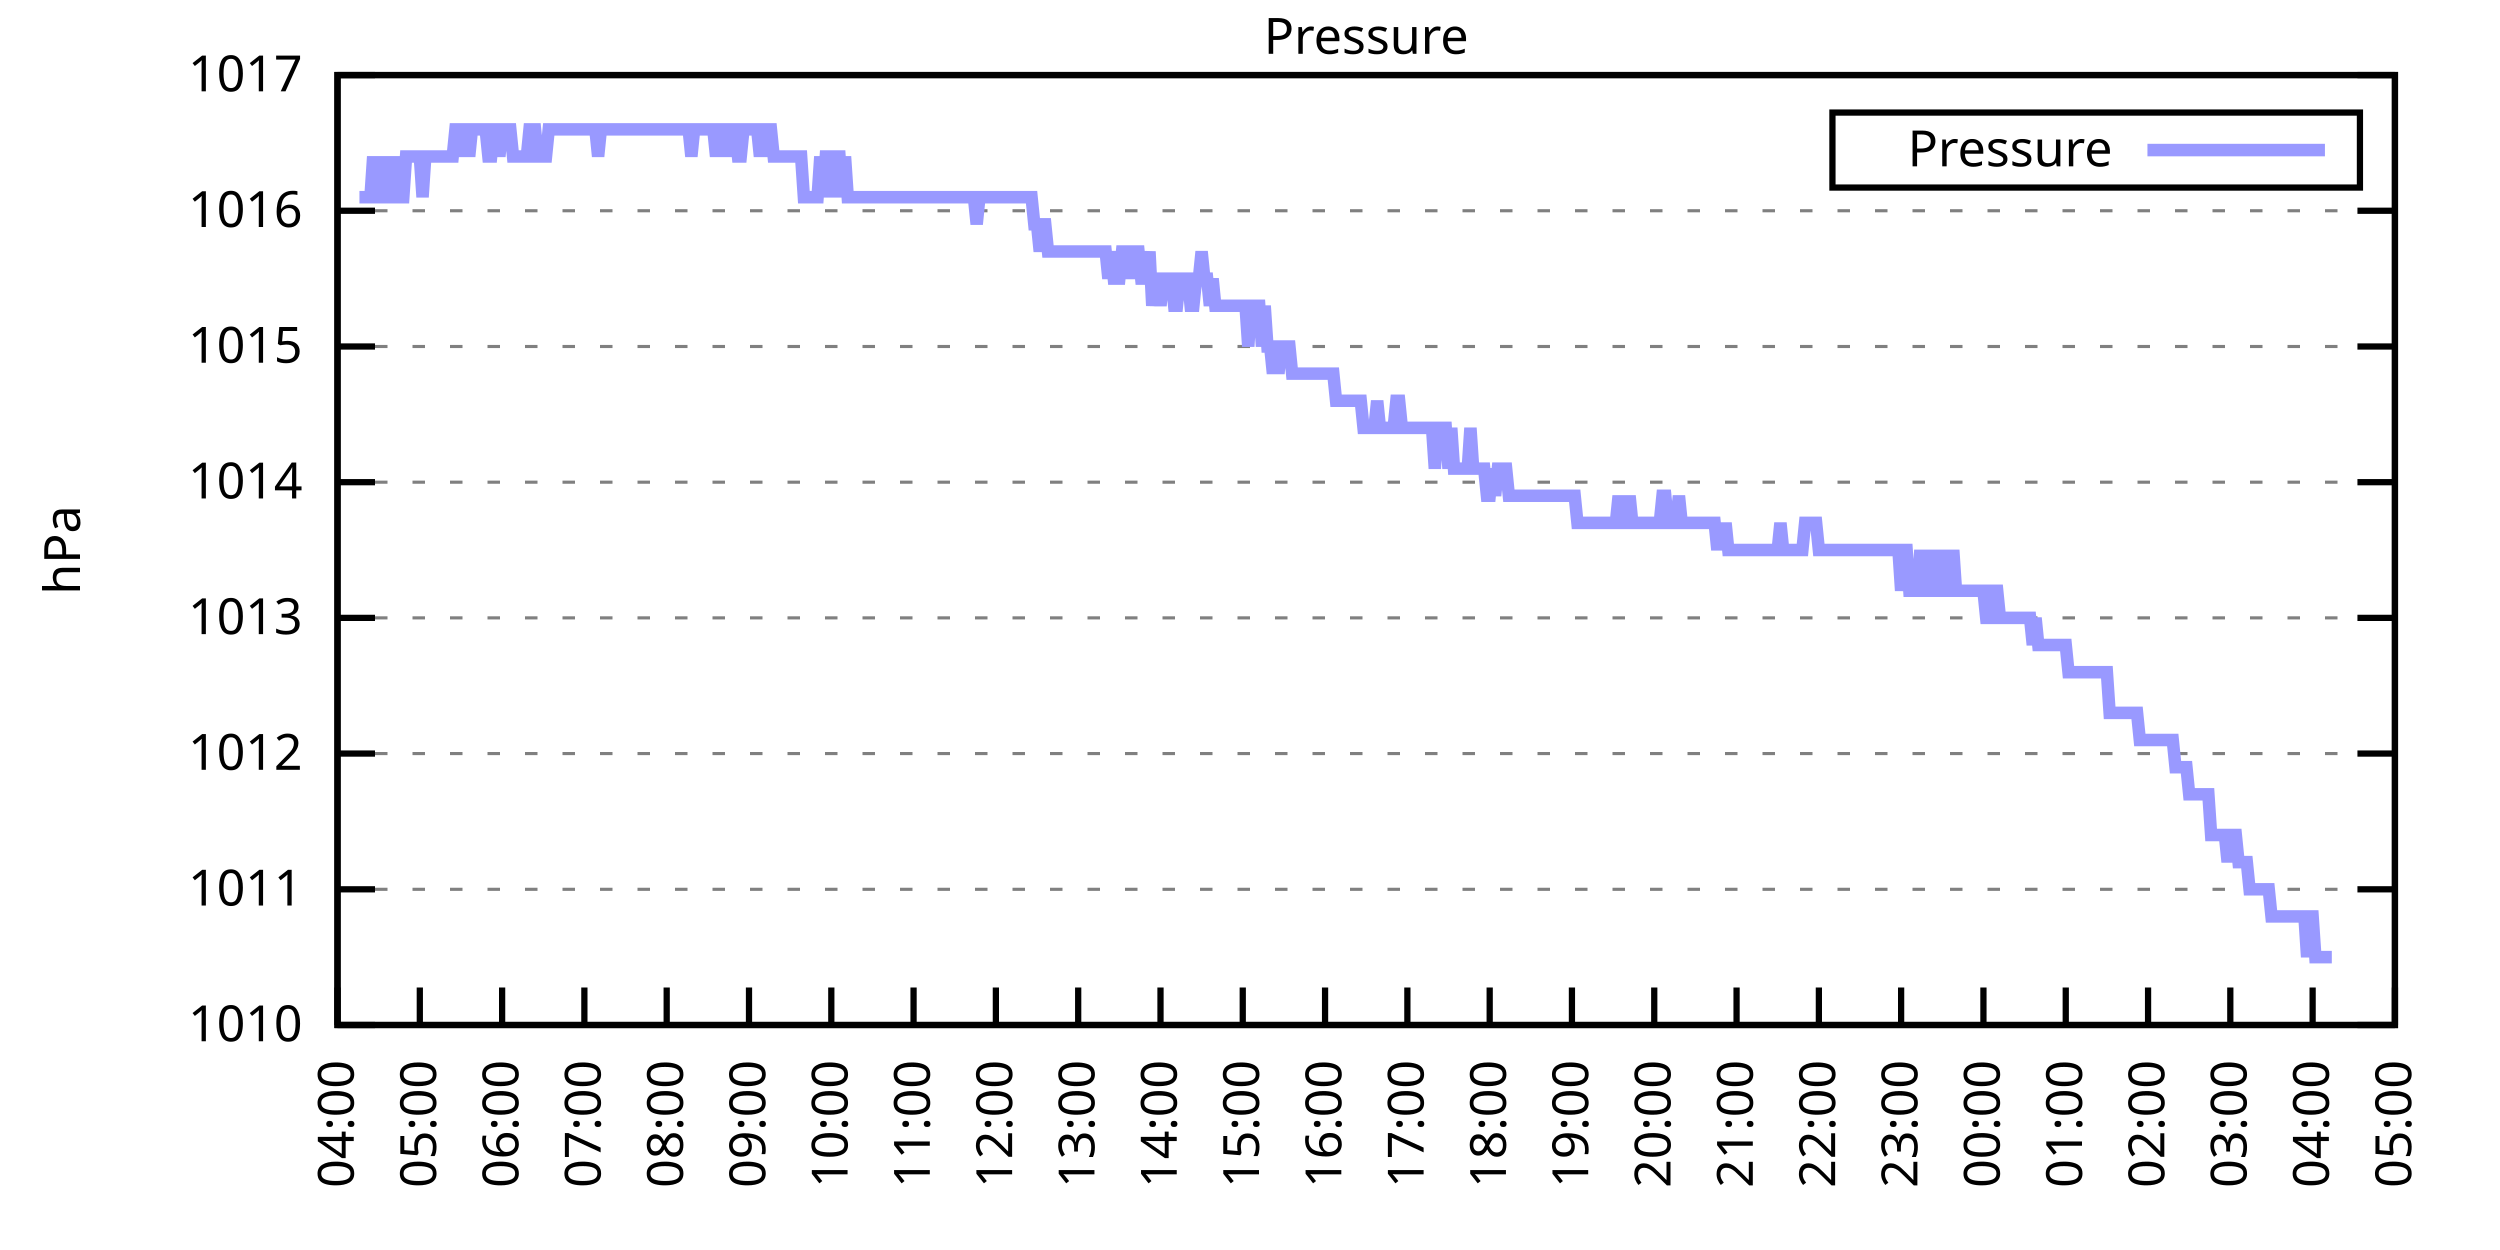
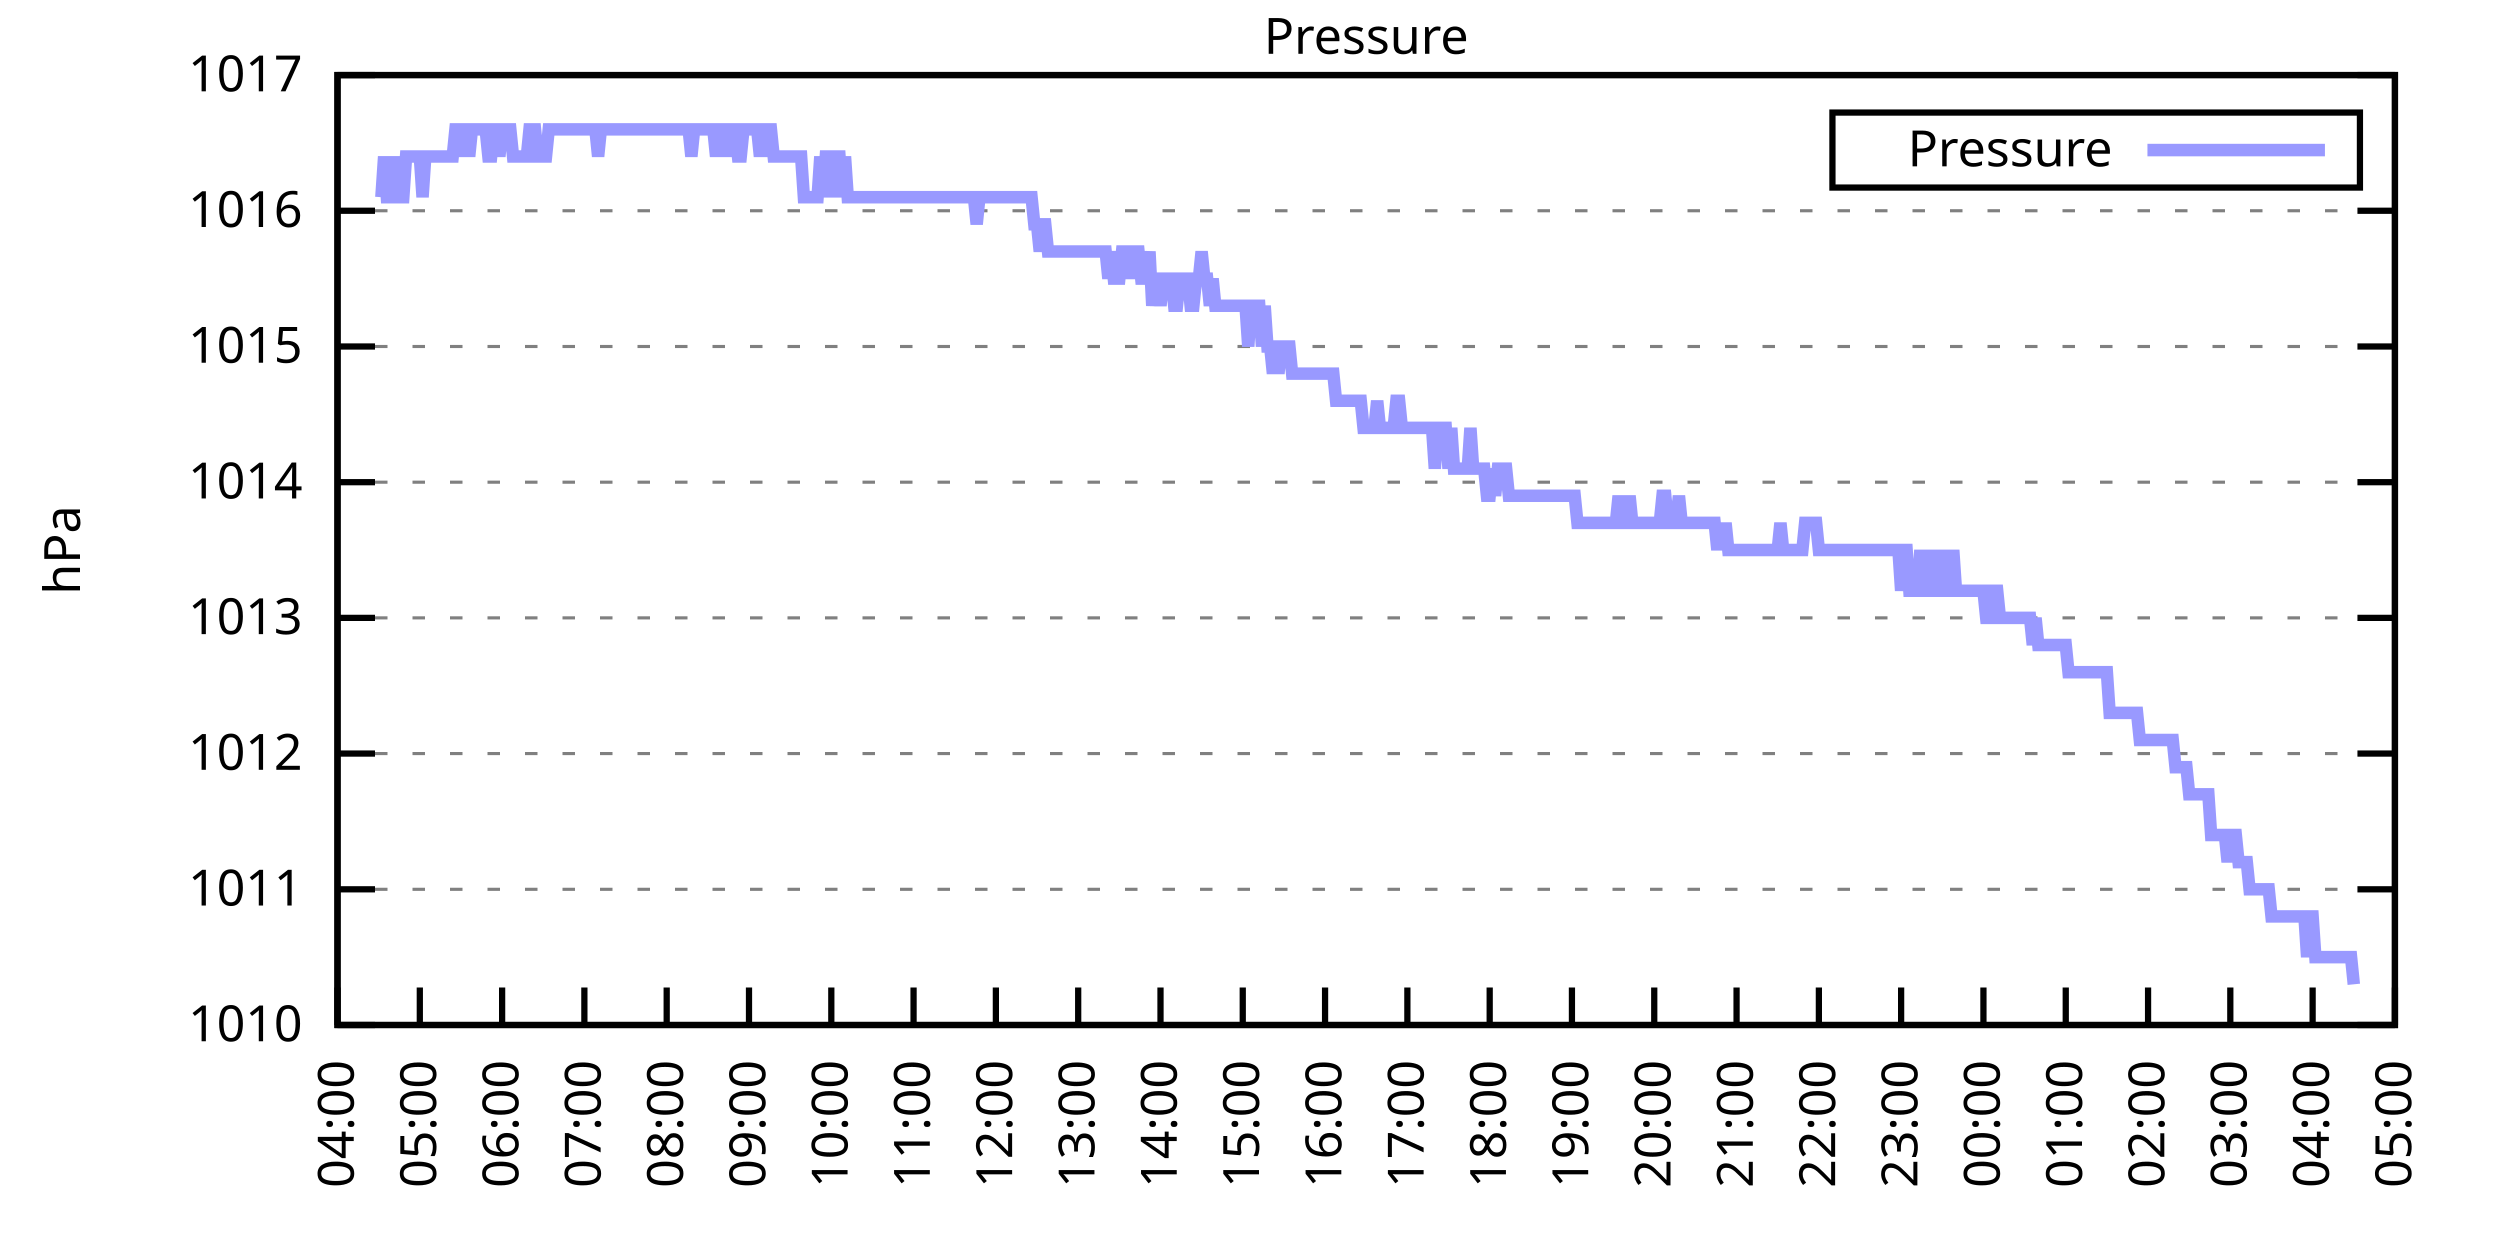
<svg xmlns="http://www.w3.org/2000/svg" xmlns:xlink="http://www.w3.org/1999/xlink" width="400" height="200" viewBox="0 0 400 200">
  <g id="gnuplot_canvas">
    <rect x="0" y="0" width="400" height="200" fill="none" />
    <defs>
      <circle id="gpDot" r="0.5" stroke-width="0.5" stroke="currentColor" />
      <path id="gpPt0" stroke-width="0.333" stroke="currentColor" d="M-1,0 h2 M0,-1 v2" />
      <path id="gpPt1" stroke-width="0.333" stroke="currentColor" d="M-1,-1 L1,1 M1,-1 L-1,1" />
      <path id="gpPt2" stroke-width="0.333" stroke="currentColor" d="M-1,0 L1,0 M0,-1 L0,1 M-1,-1 L1,1 M-1,1 L1,-1" />
      <rect id="gpPt3" stroke-width="0.333" stroke="currentColor" x="-1" y="-1" width="2" height="2" />
      <rect id="gpPt4" stroke-width="0.333" stroke="currentColor" fill="currentColor" x="-1" y="-1" width="2" height="2" />
      <circle id="gpPt5" stroke-width="0.333" stroke="currentColor" cx="0" cy="0" r="1" />
      <use xlink:href="#gpPt5" id="gpPt6" fill="currentColor" stroke="none" />
      <path id="gpPt7" stroke-width="0.333" stroke="currentColor" d="M0,-1.33 L-1.33,0.67 L1.33,0.67 z" />
      <use xlink:href="#gpPt7" id="gpPt8" fill="currentColor" stroke="none" />
      <use xlink:href="#gpPt7" id="gpPt9" stroke="currentColor" transform="rotate(180)" />
      <use xlink:href="#gpPt9" id="gpPt10" fill="currentColor" stroke="none" />
      <use xlink:href="#gpPt3" id="gpPt11" stroke="currentColor" transform="rotate(45)" />
      <use xlink:href="#gpPt11" id="gpPt12" fill="currentColor" stroke="none" />
      <path id="gpPt13" stroke-width="0.333" stroke="currentColor" d="M0,1.330 L1.265,0.411 L0.782,-1.067 L-0.782,-1.076 L-1.265,0.411 z" />
      <use xlink:href="#gpPt13" id="gpPt14" fill="currentColor" stroke="none" />
      <filter id="textbox" filterUnits="objectBoundingBox" x="0" y="0" height="1" width="1">
        <feFlood flood-color="white" flood-opacity="1" result="bgnd" />
        <feComposite in="SourceGraphic" in2="bgnd" operator="atop" />
      </filter>
      <filter id="greybox" filterUnits="objectBoundingBox" x="0" y="0" height="1" width="1">
        <feFlood flood-color="lightgrey" flood-opacity="1" result="grey" />
        <feComposite in="SourceGraphic" in2="grey" operator="atop" />
      </filter>
    </defs>
    <g fill="none" color="white" stroke="currentColor" stroke-width="1.00" stroke-linecap="butt" stroke-linejoin="miter">
</g>
    <g fill="none" color="black" stroke="currentColor" stroke-width="1.00" stroke-linecap="butt" stroke-linejoin="miter">
      <g stroke="none" shape-rendering="crispEdges">
        <polygon fill="rgb(255, 255, 255)" points="54.00,164.00 383.18,164.00 383.18,12.02 54.00,12.02 " />
      </g>
    </g>
    <g fill="none" color="black" stroke="currentColor" stroke-width="1.00" stroke-linecap="butt" stroke-linejoin="miter">
</g>
    <g fill="none" color="black" stroke="black" stroke-width="0.50" stroke-linecap="butt" stroke-linejoin="miter">
</g>
    <g fill="none" color="gray" stroke="currentColor" stroke-width="0.50" stroke-linecap="butt" stroke-linejoin="miter">
      <path stroke="gray" stroke-dasharray="2,4" class="gridline" d="M54.00,164.00 L383.19,164.00  " />
    </g>
    <g fill="none" color="gray" stroke="gray" stroke-width="1.00" stroke-linecap="butt" stroke-linejoin="miter">
</g>
    <g fill="none" color="black" stroke="currentColor" stroke-width="1.00" stroke-linecap="butt" stroke-linejoin="miter">
      <path stroke="black" d="M54.00,164.00 L60.00,164.00 M383.19,164.00 L377.19,164.00  " />
      <g transform="translate(48.40,166.60)" stroke="none" fill="black" font-family="Sans" font-size="8.00" text-anchor="end">
        <text>
          <tspan font-family="Sans"> 1010</tspan>
        </text>
      </g>
    </g>
    <g fill="none" color="black" stroke="currentColor" stroke-width="1.00" stroke-linecap="butt" stroke-linejoin="miter">
</g>
    <g fill="none" color="black" stroke="black" stroke-width="0.50" stroke-linecap="butt" stroke-linejoin="miter">
</g>
    <g fill="none" color="gray" stroke="currentColor" stroke-width="0.50" stroke-linecap="butt" stroke-linejoin="miter">
      <path stroke="gray" stroke-dasharray="2,4" class="gridline" d="M54.00,142.29 L383.19,142.29  " />
    </g>
    <g fill="none" color="gray" stroke="gray" stroke-width="1.00" stroke-linecap="butt" stroke-linejoin="miter">
</g>
    <g fill="none" color="black" stroke="currentColor" stroke-width="1.00" stroke-linecap="butt" stroke-linejoin="miter">
      <path stroke="black" d="M54.00,142.29 L60.00,142.29 M383.19,142.29 L377.19,142.29  " />
      <g transform="translate(48.40,144.89)" stroke="none" fill="black" font-family="Sans" font-size="8.00" text-anchor="end">
        <text>
          <tspan font-family="Sans"> 1011</tspan>
        </text>
      </g>
    </g>
    <g fill="none" color="black" stroke="currentColor" stroke-width="1.00" stroke-linecap="butt" stroke-linejoin="miter">
</g>
    <g fill="none" color="black" stroke="black" stroke-width="0.50" stroke-linecap="butt" stroke-linejoin="miter">
</g>
    <g fill="none" color="gray" stroke="currentColor" stroke-width="0.50" stroke-linecap="butt" stroke-linejoin="miter">
      <path stroke="gray" stroke-dasharray="2,4" class="gridline" d="M54.00,120.57 L383.19,120.57  " />
    </g>
    <g fill="none" color="gray" stroke="gray" stroke-width="1.00" stroke-linecap="butt" stroke-linejoin="miter">
</g>
    <g fill="none" color="black" stroke="currentColor" stroke-width="1.00" stroke-linecap="butt" stroke-linejoin="miter">
      <path stroke="black" d="M54.00,120.57 L60.00,120.57 M383.19,120.57 L377.19,120.57  " />
      <g transform="translate(48.40,123.17)" stroke="none" fill="black" font-family="Sans" font-size="8.00" text-anchor="end">
        <text>
          <tspan font-family="Sans"> 1012</tspan>
        </text>
      </g>
    </g>
    <g fill="none" color="black" stroke="currentColor" stroke-width="1.00" stroke-linecap="butt" stroke-linejoin="miter">
</g>
    <g fill="none" color="black" stroke="black" stroke-width="0.50" stroke-linecap="butt" stroke-linejoin="miter">
</g>
    <g fill="none" color="gray" stroke="currentColor" stroke-width="0.50" stroke-linecap="butt" stroke-linejoin="miter">
      <path stroke="gray" stroke-dasharray="2,4" class="gridline" d="M54.00,98.86 L383.19,98.86  " />
    </g>
    <g fill="none" color="gray" stroke="gray" stroke-width="1.00" stroke-linecap="butt" stroke-linejoin="miter">
</g>
    <g fill="none" color="black" stroke="currentColor" stroke-width="1.00" stroke-linecap="butt" stroke-linejoin="miter">
      <path stroke="black" d="M54.00,98.86 L60.00,98.86 M383.19,98.86 L377.19,98.86  " />
      <g transform="translate(48.40,101.46)" stroke="none" fill="black" font-family="Sans" font-size="8.00" text-anchor="end">
        <text>
          <tspan font-family="Sans"> 1013</tspan>
        </text>
      </g>
    </g>
    <g fill="none" color="black" stroke="currentColor" stroke-width="1.00" stroke-linecap="butt" stroke-linejoin="miter">
</g>
    <g fill="none" color="black" stroke="black" stroke-width="0.50" stroke-linecap="butt" stroke-linejoin="miter">
</g>
    <g fill="none" color="gray" stroke="currentColor" stroke-width="0.50" stroke-linecap="butt" stroke-linejoin="miter">
      <path stroke="gray" stroke-dasharray="2,4" class="gridline" d="M54.00,77.15 L383.19,77.15  " />
    </g>
    <g fill="none" color="gray" stroke="gray" stroke-width="1.00" stroke-linecap="butt" stroke-linejoin="miter">
</g>
    <g fill="none" color="black" stroke="currentColor" stroke-width="1.00" stroke-linecap="butt" stroke-linejoin="miter">
      <path stroke="black" d="M54.00,77.15 L60.00,77.15 M383.19,77.15 L377.19,77.15  " />
      <g transform="translate(48.40,79.75)" stroke="none" fill="black" font-family="Sans" font-size="8.00" text-anchor="end">
        <text>
          <tspan font-family="Sans"> 1014</tspan>
        </text>
      </g>
    </g>
    <g fill="none" color="black" stroke="currentColor" stroke-width="1.00" stroke-linecap="butt" stroke-linejoin="miter">
</g>
    <g fill="none" color="black" stroke="black" stroke-width="0.50" stroke-linecap="butt" stroke-linejoin="miter">
</g>
    <g fill="none" color="gray" stroke="currentColor" stroke-width="0.50" stroke-linecap="butt" stroke-linejoin="miter">
      <path stroke="gray" stroke-dasharray="2,4" class="gridline" d="M54.00,55.44 L383.19,55.44  " />
    </g>
    <g fill="none" color="gray" stroke="gray" stroke-width="1.00" stroke-linecap="butt" stroke-linejoin="miter">
</g>
    <g fill="none" color="black" stroke="currentColor" stroke-width="1.00" stroke-linecap="butt" stroke-linejoin="miter">
      <path stroke="black" d="M54.00,55.44 L60.00,55.44 M383.19,55.44 L377.19,55.44  " />
      <g transform="translate(48.40,58.04)" stroke="none" fill="black" font-family="Sans" font-size="8.00" text-anchor="end">
        <text>
          <tspan font-family="Sans"> 1015</tspan>
        </text>
      </g>
    </g>
    <g fill="none" color="black" stroke="currentColor" stroke-width="1.00" stroke-linecap="butt" stroke-linejoin="miter">
</g>
    <g fill="none" color="black" stroke="black" stroke-width="0.50" stroke-linecap="butt" stroke-linejoin="miter">
</g>
    <g fill="none" color="gray" stroke="currentColor" stroke-width="0.50" stroke-linecap="butt" stroke-linejoin="miter">
      <path stroke="gray" stroke-dasharray="2,4" class="gridline" d="M54.00,33.72 L383.19,33.72  " />
    </g>
    <g fill="none" color="gray" stroke="gray" stroke-width="1.00" stroke-linecap="butt" stroke-linejoin="miter">
</g>
    <g fill="none" color="black" stroke="currentColor" stroke-width="1.00" stroke-linecap="butt" stroke-linejoin="miter">
      <path stroke="black" d="M54.00,33.72 L60.00,33.72 M383.19,33.72 L377.19,33.72  " />
      <g transform="translate(48.40,36.32)" stroke="none" fill="black" font-family="Sans" font-size="8.00" text-anchor="end">
        <text>
          <tspan font-family="Sans"> 1016</tspan>
        </text>
      </g>
    </g>
    <g fill="none" color="black" stroke="currentColor" stroke-width="1.00" stroke-linecap="butt" stroke-linejoin="miter">
</g>
    <g fill="none" color="black" stroke="black" stroke-width="0.50" stroke-linecap="butt" stroke-linejoin="miter">
</g>
    <g fill="none" color="gray" stroke="currentColor" stroke-width="0.50" stroke-linecap="butt" stroke-linejoin="miter">
      <path stroke="gray" stroke-dasharray="2,4" class="gridline" d="M54.00,12.01 L383.19,12.01  " />
    </g>
    <g fill="none" color="gray" stroke="gray" stroke-width="1.00" stroke-linecap="butt" stroke-linejoin="miter">
</g>
    <g fill="none" color="black" stroke="currentColor" stroke-width="1.00" stroke-linecap="butt" stroke-linejoin="miter">
      <path stroke="black" d="M54.00,12.01 L60.00,12.01 M383.19,12.01 L377.19,12.01  " />
      <g transform="translate(48.40,14.61)" stroke="none" fill="black" font-family="Sans" font-size="8.00" text-anchor="end">
        <text>
          <tspan font-family="Sans"> 1017</tspan>
        </text>
      </g>
    </g>
    <g fill="none" color="black" stroke="currentColor" stroke-width="1.00" stroke-linecap="butt" stroke-linejoin="miter">
      <path stroke="black" d="M54.00,164.00 L54.00,158.00  " />
      <g transform="translate(56.60,169.60) rotate(270.00)" stroke="none" fill="black" font-family="Sans" font-size="8.00" text-anchor="end">
        <text>
          <tspan font-family="Sans">04:00</tspan>
        </text>
      </g>
    </g>
    <g fill="none" color="black" stroke="currentColor" stroke-width="1.00" stroke-linecap="butt" stroke-linejoin="miter">
      <path stroke="black" d="M67.17,164.00 L67.17,158.00  " />
      <g transform="translate(69.77,169.60) rotate(270.00)" stroke="none" fill="black" font-family="Sans" font-size="8.00" text-anchor="end">
        <text>
          <tspan font-family="Sans">05:00</tspan>
        </text>
      </g>
    </g>
    <g fill="none" color="black" stroke="currentColor" stroke-width="1.00" stroke-linecap="butt" stroke-linejoin="miter">
      <path stroke="black" d="M80.34,164.00 L80.34,158.00  " />
      <g transform="translate(82.94,169.60) rotate(270.00)" stroke="none" fill="black" font-family="Sans" font-size="8.00" text-anchor="end">
        <text>
          <tspan font-family="Sans">06:00</tspan>
        </text>
      </g>
    </g>
    <g fill="none" color="black" stroke="currentColor" stroke-width="1.00" stroke-linecap="butt" stroke-linejoin="miter">
      <path stroke="black" d="M93.50,164.00 L93.50,158.00  " />
      <g transform="translate(96.10,169.60) rotate(270.00)" stroke="none" fill="black" font-family="Sans" font-size="8.00" text-anchor="end">
        <text>
          <tspan font-family="Sans">07:00</tspan>
        </text>
      </g>
    </g>
    <g fill="none" color="black" stroke="currentColor" stroke-width="1.00" stroke-linecap="butt" stroke-linejoin="miter">
      <path stroke="black" d="M106.67,164.00 L106.67,158.00  " />
      <g transform="translate(109.27,169.60) rotate(270.00)" stroke="none" fill="black" font-family="Sans" font-size="8.00" text-anchor="end">
        <text>
          <tspan font-family="Sans">08:00</tspan>
        </text>
      </g>
    </g>
    <g fill="none" color="black" stroke="currentColor" stroke-width="1.00" stroke-linecap="butt" stroke-linejoin="miter">
      <path stroke="black" d="M119.84,164.00 L119.84,158.00  " />
      <g transform="translate(122.44,169.60) rotate(270.00)" stroke="none" fill="black" font-family="Sans" font-size="8.00" text-anchor="end">
        <text>
          <tspan font-family="Sans">09:00</tspan>
        </text>
      </g>
    </g>
    <g fill="none" color="black" stroke="currentColor" stroke-width="1.00" stroke-linecap="butt" stroke-linejoin="miter">
      <path stroke="black" d="M133.01,164.00 L133.01,158.00  " />
      <g transform="translate(135.61,169.60) rotate(270.00)" stroke="none" fill="black" font-family="Sans" font-size="8.00" text-anchor="end">
        <text>
          <tspan font-family="Sans">10:00</tspan>
        </text>
      </g>
    </g>
    <g fill="none" color="black" stroke="currentColor" stroke-width="1.00" stroke-linecap="butt" stroke-linejoin="miter">
      <path stroke="black" d="M146.17,164.00 L146.17,158.00  " />
      <g transform="translate(148.77,169.60) rotate(270.00)" stroke="none" fill="black" font-family="Sans" font-size="8.00" text-anchor="end">
        <text>
          <tspan font-family="Sans">11:00</tspan>
        </text>
      </g>
    </g>
    <g fill="none" color="black" stroke="currentColor" stroke-width="1.00" stroke-linecap="butt" stroke-linejoin="miter">
      <path stroke="black" d="M159.34,164.00 L159.34,158.00  " />
      <g transform="translate(161.94,169.60) rotate(270.00)" stroke="none" fill="black" font-family="Sans" font-size="8.00" text-anchor="end">
        <text>
          <tspan font-family="Sans">12:00</tspan>
        </text>
      </g>
    </g>
    <g fill="none" color="black" stroke="currentColor" stroke-width="1.00" stroke-linecap="butt" stroke-linejoin="miter">
      <path stroke="black" d="M172.51,164.00 L172.51,158.00  " />
      <g transform="translate(175.11,169.60) rotate(270.00)" stroke="none" fill="black" font-family="Sans" font-size="8.00" text-anchor="end">
        <text>
          <tspan font-family="Sans">13:00</tspan>
        </text>
      </g>
    </g>
    <g fill="none" color="black" stroke="currentColor" stroke-width="1.00" stroke-linecap="butt" stroke-linejoin="miter">
      <path stroke="black" d="M185.68,164.00 L185.68,158.00  " />
      <g transform="translate(188.28,169.60) rotate(270.00)" stroke="none" fill="black" font-family="Sans" font-size="8.00" text-anchor="end">
        <text>
          <tspan font-family="Sans">14:00</tspan>
        </text>
      </g>
    </g>
    <g fill="none" color="black" stroke="currentColor" stroke-width="1.00" stroke-linecap="butt" stroke-linejoin="miter">
      <path stroke="black" d="M198.84,164.00 L198.84,158.00  " />
      <g transform="translate(201.44,169.60) rotate(270.00)" stroke="none" fill="black" font-family="Sans" font-size="8.00" text-anchor="end">
        <text>
          <tspan font-family="Sans">15:00</tspan>
        </text>
      </g>
    </g>
    <g fill="none" color="black" stroke="currentColor" stroke-width="1.00" stroke-linecap="butt" stroke-linejoin="miter">
      <path stroke="black" d="M212.01,164.00 L212.01,158.00  " />
      <g transform="translate(214.61,169.60) rotate(270.00)" stroke="none" fill="black" font-family="Sans" font-size="8.00" text-anchor="end">
        <text>
          <tspan font-family="Sans">16:00</tspan>
        </text>
      </g>
    </g>
    <g fill="none" color="black" stroke="currentColor" stroke-width="1.00" stroke-linecap="butt" stroke-linejoin="miter">
      <path stroke="black" d="M225.18,164.00 L225.18,158.00  " />
      <g transform="translate(227.78,169.60) rotate(270.00)" stroke="none" fill="black" font-family="Sans" font-size="8.00" text-anchor="end">
        <text>
          <tspan font-family="Sans">17:00</tspan>
        </text>
      </g>
    </g>
    <g fill="none" color="black" stroke="currentColor" stroke-width="1.00" stroke-linecap="butt" stroke-linejoin="miter">
      <path stroke="black" d="M238.35,164.00 L238.35,158.00  " />
      <g transform="translate(240.95,169.60) rotate(270.00)" stroke="none" fill="black" font-family="Sans" font-size="8.00" text-anchor="end">
        <text>
          <tspan font-family="Sans">18:00</tspan>
        </text>
      </g>
    </g>
    <g fill="none" color="black" stroke="currentColor" stroke-width="1.00" stroke-linecap="butt" stroke-linejoin="miter">
      <path stroke="black" d="M251.51,164.00 L251.51,158.00  " />
      <g transform="translate(254.11,169.60) rotate(270.00)" stroke="none" fill="black" font-family="Sans" font-size="8.00" text-anchor="end">
        <text>
          <tspan font-family="Sans">19:00</tspan>
        </text>
      </g>
    </g>
    <g fill="none" color="black" stroke="currentColor" stroke-width="1.00" stroke-linecap="butt" stroke-linejoin="miter">
      <path stroke="black" d="M264.68,164.00 L264.68,158.00  " />
      <g transform="translate(267.28,169.60) rotate(270.00)" stroke="none" fill="black" font-family="Sans" font-size="8.00" text-anchor="end">
        <text>
          <tspan font-family="Sans">20:00</tspan>
        </text>
      </g>
    </g>
    <g fill="none" color="black" stroke="currentColor" stroke-width="1.00" stroke-linecap="butt" stroke-linejoin="miter">
      <path stroke="black" d="M277.85,164.00 L277.85,158.00  " />
      <g transform="translate(280.45,169.60) rotate(270.00)" stroke="none" fill="black" font-family="Sans" font-size="8.00" text-anchor="end">
        <text>
          <tspan font-family="Sans">21:00</tspan>
        </text>
      </g>
    </g>
    <g fill="none" color="black" stroke="currentColor" stroke-width="1.00" stroke-linecap="butt" stroke-linejoin="miter">
      <path stroke="black" d="M291.02,164.00 L291.02,158.00  " />
      <g transform="translate(293.62,169.60) rotate(270.00)" stroke="none" fill="black" font-family="Sans" font-size="8.00" text-anchor="end">
        <text>
          <tspan font-family="Sans">22:00</tspan>
        </text>
      </g>
    </g>
    <g fill="none" color="black" stroke="currentColor" stroke-width="1.00" stroke-linecap="butt" stroke-linejoin="miter">
      <path stroke="black" d="M304.18,164.00 L304.18,158.00  " />
      <g transform="translate(306.78,169.60) rotate(270.00)" stroke="none" fill="black" font-family="Sans" font-size="8.00" text-anchor="end">
        <text>
          <tspan font-family="Sans">23:00</tspan>
        </text>
      </g>
    </g>
    <g fill="none" color="black" stroke="currentColor" stroke-width="1.00" stroke-linecap="butt" stroke-linejoin="miter">
      <path stroke="black" d="M317.35,164.00 L317.35,158.00  " />
      <g transform="translate(319.95,169.60) rotate(270.00)" stroke="none" fill="black" font-family="Sans" font-size="8.00" text-anchor="end">
        <text>
          <tspan font-family="Sans">00:00</tspan>
        </text>
      </g>
    </g>
    <g fill="none" color="black" stroke="currentColor" stroke-width="1.00" stroke-linecap="butt" stroke-linejoin="miter">
      <path stroke="black" d="M330.52,164.00 L330.52,158.00  " />
      <g transform="translate(333.12,169.60) rotate(270.00)" stroke="none" fill="black" font-family="Sans" font-size="8.00" text-anchor="end">
        <text>
          <tspan font-family="Sans">01:00</tspan>
        </text>
      </g>
    </g>
    <g fill="none" color="black" stroke="currentColor" stroke-width="1.00" stroke-linecap="butt" stroke-linejoin="miter">
      <path stroke="black" d="M343.69,164.00 L343.69,158.00  " />
      <g transform="translate(346.29,169.60) rotate(270.00)" stroke="none" fill="black" font-family="Sans" font-size="8.00" text-anchor="end">
        <text>
          <tspan font-family="Sans">02:00</tspan>
        </text>
      </g>
    </g>
    <g fill="none" color="black" stroke="currentColor" stroke-width="1.00" stroke-linecap="butt" stroke-linejoin="miter">
      <path stroke="black" d="M356.85,164.00 L356.85,158.00  " />
      <g transform="translate(359.45,169.60) rotate(270.00)" stroke="none" fill="black" font-family="Sans" font-size="8.00" text-anchor="end">
        <text>
          <tspan font-family="Sans">03:00</tspan>
        </text>
      </g>
    </g>
    <g fill="none" color="black" stroke="currentColor" stroke-width="1.00" stroke-linecap="butt" stroke-linejoin="miter">
      <path stroke="black" d="M370.02,164.00 L370.02,158.00  " />
      <g transform="translate(372.62,169.60) rotate(270.00)" stroke="none" fill="black" font-family="Sans" font-size="8.00" text-anchor="end">
        <text>
          <tspan font-family="Sans">04:00</tspan>
        </text>
      </g>
    </g>
    <g fill="none" color="black" stroke="currentColor" stroke-width="1.00" stroke-linecap="butt" stroke-linejoin="miter">
      <path stroke="black" d="M383.19,164.00 L383.19,158.00  " />
      <g transform="translate(385.79,169.60) rotate(270.00)" stroke="none" fill="black" font-family="Sans" font-size="8.00" text-anchor="end">
        <text>
          <tspan font-family="Sans">05:00</tspan>
        </text>
      </g>
    </g>
    <g fill="none" color="black" stroke="currentColor" stroke-width="1.00" stroke-linecap="butt" stroke-linejoin="miter">
</g>
    <g fill="none" color="black" stroke="currentColor" stroke-width="1.00" stroke-linecap="butt" stroke-linejoin="miter">
      <path stroke="black" d="M54.00,12.01 L54.00,164.00 L383.19,164.00 L383.19,12.01 L54.00,12.01 Z  " />
    </g>
    <g fill="none" color="black" stroke="currentColor" stroke-width="1.00" stroke-linecap="butt" stroke-linejoin="miter">
</g>
    <g fill="none" color="black" stroke="currentColor" stroke-width="1.00" stroke-linecap="butt" stroke-linejoin="miter">
      <path stroke="black" d="M293.19,30.01 L293.19,18.01 L377.59,18.01 L377.59,30.01 L293.19,30.01 Z  " />
    </g>
    <g id="Pressure_plot_1">
      <g fill="none" color="white" stroke="black" stroke-width="2.00" stroke-linecap="butt" stroke-linejoin="miter">
</g>
      <g fill="none" color="black" stroke="currentColor" stroke-width="2.00" stroke-linecap="butt" stroke-linejoin="miter">
        <g transform="translate(337.99,26.61)" stroke="none" fill="black" font-family="Sans" font-size="8.00" text-anchor="end">
          <text>
            <tspan font-family="Sans">Pressure</tspan>
          </text>
        </g>
      </g>
      <g fill="none" color="black" stroke="currentColor" stroke-width="2.00" stroke-linecap="butt" stroke-linejoin="miter">
-         <path stroke="rgb(153, 153, 255)" d="M343.59,24.01 L371.99,24.01 M57.51,31.55 L57.95,31.55 L58.39,31.55 L58.83,31.55 L59.27,31.55 L59.71,25.04   L60.14,31.55 L60.58,31.55 L61.02,31.55 L61.46,25.04 L61.90,31.55 L62.34,31.55 L62.78,25.04 L63.22,31.55   L63.66,25.04 L64.10,31.55 L64.53,31.55 L64.97,25.04 L65.41,25.04 L65.85,25.04 L66.29,25.04 L66.73,25.04   L67.17,25.04 L67.61,31.55 L68.05,25.04 L68.48,25.04 L68.92,25.04 L69.36,25.04 L69.80,25.04 L70.24,25.04   L70.68,25.04 L71.12,25.04 L71.56,25.04 L72.00,25.04 L72.43,25.04 L72.87,20.70 L73.31,20.70 L73.75,25.04   L74.19,20.70 L74.63,20.70 L75.07,25.04 L75.51,20.70 L75.95,20.70 L76.38,20.70 L76.82,20.70 L77.26,20.70   L77.70,20.70 L78.14,25.04 L78.58,25.04 L79.02,20.70 L79.46,20.70 L79.90,25.04 L80.34,20.70 L80.77,20.70   L81.21,20.70 L81.65,20.70 L82.09,25.04 L82.53,25.04 L82.97,25.04 L83.41,25.04 L83.85,25.04 L84.29,25.04   L84.72,20.70 L85.16,20.70 L85.60,20.70 L86.04,25.04 L86.48,25.04 L86.92,25.04 L87.36,25.04 L87.80,20.70   L88.24,20.70 L88.67,20.70 L89.11,20.70 L89.55,20.70 L89.99,20.70 L90.43,20.70 L90.87,20.70 L91.31,20.70   L91.75,20.70 L92.19,20.70 L92.62,20.70 L93.06,20.70 L93.50,20.70 L93.94,20.70 L94.38,20.70 L94.82,20.70   L95.26,20.70 L95.70,25.04 L96.14,20.70 L96.58,20.70 L97.01,20.70 L97.45,20.70 L97.89,20.70 L98.33,20.70   L98.77,20.70 L99.21,20.70 L99.65,20.70 L100.09,20.70 L100.53,20.70 L100.96,20.70 L101.40,20.70 L101.84,20.70   L102.28,20.70 L102.72,20.70 L103.16,20.70 L103.60,20.70 L104.04,20.70 L104.48,20.70 L104.91,20.70 L105.35,20.70   L105.79,20.70 L106.23,20.70 L106.67,20.70 L107.11,20.70 L107.55,20.70 L107.99,20.70 L108.43,20.70 L108.87,20.70   L109.30,20.70 L109.74,20.70 L110.18,20.70 L110.62,25.04 L111.06,20.70 L111.50,20.70 L111.94,20.70 L112.38,20.70   L112.82,20.70 L113.25,20.70 L113.69,20.70 L114.13,20.70 L114.57,25.04 L115.01,20.70 L115.45,20.70 L115.89,20.70   L116.33,25.04 L116.77,20.70 L117.20,20.70 L117.64,20.70 L118.08,25.04 L118.52,25.04 L118.96,20.70 L119.40,20.70   L119.84,20.70 L120.28,20.70 L120.72,20.70 L121.15,20.70 L121.59,25.04 L122.03,20.70 L122.47,25.04 L122.91,20.70   L123.35,20.70 L123.79,25.04 L124.23,25.04 L124.67,25.04 L125.11,25.04 L125.54,25.04 L125.98,25.04 L126.42,25.04   L126.86,25.04 L127.30,25.04 L127.74,25.04 L128.18,25.04 L128.62,31.55 L129.06,31.55 L129.49,31.55 L129.93,31.55   L130.37,31.55 L130.81,31.55 L131.25,25.04 L131.69,31.55 L132.13,25.04 L132.57,25.04 L133.01,31.55 L133.44,25.04   L133.88,25.04 L134.32,25.04 L134.76,31.55 L135.20,25.04 L135.64,31.55 L136.08,31.55 L136.52,31.55 L136.96,31.55   L137.39,31.55 L137.83,31.55 L138.27,31.55 L138.71,31.55 L139.15,31.55 L139.59,31.55 L140.03,31.55 L140.47,31.55   L140.91,31.55 L141.35,31.55 L141.78,31.55 L142.22,31.55 L142.66,31.55 L143.10,31.55 L143.54,31.55 L143.98,31.55   L144.42,31.55 L144.86,31.55 L145.30,31.55 L145.73,31.55 L146.17,31.55 L146.61,31.55 L147.05,31.55 L147.49,31.55   L147.93,31.55 L148.37,31.55 L148.81,31.55 L149.25,31.55 L149.68,31.55 L150.12,31.55 L150.56,31.55 L151.00,31.55   L151.44,31.55 L151.88,31.55 L152.32,31.55 L152.76,31.55 L153.20,31.55 L153.63,31.55 L154.07,31.55 L154.51,31.55   L154.95,31.55 L155.39,31.55 L155.83,31.55 L156.27,35.89 L156.71,31.55 L157.15,31.55 L157.59,31.55 L158.02,31.55   L158.46,31.55 L158.90,31.55 L159.34,31.55 L159.78,31.55 L160.22,31.55 L160.66,31.55 L161.10,31.55 L161.54,31.55   L161.97,31.55 L162.41,31.55 L162.85,31.55 L163.29,31.55 L163.73,31.55 L164.17,31.55 L164.61,31.55 L165.05,31.55   L165.49,35.89 L165.92,35.89 L166.36,40.24 L166.80,35.89 L167.24,35.89 L167.68,40.24 L168.12,40.24 L168.56,40.24   L169.00,40.24 L169.44,40.24 L169.87,40.24 L170.31,40.24 L170.75,40.24 L171.19,40.24 L171.63,40.24 L172.07,40.24   L172.51,40.24 L172.95,40.24 L173.39,40.24 L173.83,40.24 L174.26,40.24 L174.70,40.24 L175.14,40.24 L175.58,40.24   L176.02,40.24 L176.46,40.24 L176.90,40.24 L177.34,44.58 L177.78,40.24 L178.21,44.58 L178.65,44.58 L179.09,44.58   L179.53,40.24 L179.97,40.24 L180.41,40.24 L180.85,44.58 L181.29,40.24 L181.73,40.24 L182.16,40.24 L182.60,44.58   L183.04,44.58 L183.48,44.58 L183.92,40.24 L184.36,48.92 L184.80,44.58 L185.24,44.58 L185.68,48.92 L186.11,44.58   L186.55,44.58 L186.99,44.58 L187.43,44.58 L187.87,48.92 L188.31,48.92 L188.75,44.58 L189.19,44.58 L189.63,44.58   L190.07,44.58 L190.50,48.92 L190.94,48.92 L191.38,44.58 L191.82,44.58 L192.26,40.24 L192.70,44.58 L193.14,44.58   L193.58,48.92 L194.02,44.58 L194.45,48.92 L194.89,48.92 L195.33,48.92 L195.77,48.92 L196.21,48.92 L196.65,48.92   L197.09,48.92 L197.53,48.92 L197.97,48.92 L198.40,48.92 L198.84,48.92 L199.28,48.92 L199.72,55.44 L200.16,48.92   L200.60,48.92 L201.04,48.92 L201.48,48.92 L201.92,55.44 L202.35,48.92 L202.79,55.44 L203.23,55.44 L203.67,59.78   L204.11,55.44 L204.55,59.78 L204.99,55.44 L205.43,55.44 L205.87,55.44 L206.31,55.44 L206.74,59.78 L207.18,59.78   L207.62,59.78 L208.06,59.78 L208.50,59.78 L208.94,59.78 L209.38,59.78 L209.82,59.78 L210.26,59.78 L210.69,59.78   L211.13,59.78 L211.57,59.78 L212.01,59.78 L212.45,59.78 L212.89,59.78 L213.33,59.78 L213.77,64.12 L214.21,64.12   L214.64,64.12 L215.08,64.12 L215.52,64.12 L215.96,64.12 L216.40,64.12 L216.84,64.12 L217.28,64.12 L217.72,64.12   L218.16,68.46 L218.60,68.46 L219.03,68.46 L219.47,68.46 L219.91,68.46 L220.35,64.12 L220.79,68.46 L221.23,68.46   L221.67,68.46 L222.11,68.46 L222.55,68.46 L222.98,68.46 L223.42,64.12 L223.86,64.12 L224.30,68.46 L224.74,68.46   L225.18,68.46 L225.62,68.46 L226.06,68.46 L226.50,68.46 L226.93,68.46 L227.37,68.46 L227.81,68.46 L228.25,68.46   L228.69,68.46 L229.13,68.46 L229.57,74.98 L230.01,68.46 L230.45,68.46 L230.88,68.46 L231.32,68.46 L231.76,74.98   L232.20,68.46 L232.64,74.98 L233.08,74.98 L233.52,74.98 L233.96,74.98 L234.40,74.98 L234.84,74.98 L235.27,68.46   L235.71,74.98 L236.15,74.98 L236.59,74.98 L237.03,74.98 L237.47,74.98 L237.91,79.32 L238.35,79.32 L238.79,74.98   L239.22,79.32 L239.66,74.98 L240.10,74.98 L240.54,74.98 L240.98,74.98 L241.42,79.32 L241.86,79.32 L242.30,79.32   L242.74,79.32 L243.17,79.32 L243.61,79.32 L244.05,79.32 L244.49,79.32 L244.93,79.32 L245.37,79.32 L245.81,79.32   L246.25,79.32 L246.69,79.32 L247.12,79.32 L247.56,79.32 L248.00,79.32 L248.44,79.32 L248.88,79.32 L249.32,79.32   L249.76,79.32 L250.20,79.32 L250.64,79.32 L251.08,79.32 L251.51,79.32 L251.95,79.32 L252.39,83.66 L252.83,83.66   L253.27,83.66 L253.71,83.66 L254.15,83.66 L254.59,83.66 L255.03,83.66 L255.46,83.66 L255.90,83.66 L256.34,83.66   L256.78,83.66 L257.22,83.66 L257.66,83.66 L258.10,83.66 L258.54,83.66 L258.98,79.32 L259.41,83.66 L259.85,83.66   L260.29,83.66 L260.73,79.32 L261.17,83.66 L261.61,83.66 L262.05,83.66 L262.49,83.66 L262.93,83.66 L263.36,83.66   L263.80,83.66 L264.24,83.66 L264.68,83.66 L265.12,83.66 L265.56,83.66 L266.00,79.32 L266.44,79.32 L266.88,83.66   L267.32,83.66 L267.75,83.66 L268.19,83.66 L268.63,79.32 L269.07,83.66 L269.51,83.66 L269.95,83.66 L270.39,83.66   L270.83,83.66 L271.27,83.66 L271.70,83.66 L272.14,83.66 L272.58,83.66 L273.02,83.66 L273.46,83.66 L273.90,83.66   L274.34,83.66 L274.78,88.00 L275.22,83.66 L275.65,88.00 L276.09,83.66 L276.53,88.00 L276.97,88.00 L277.41,88.00   L277.85,88.00 L278.29,88.00 L278.73,88.00 L279.17,88.00 L279.60,88.00 L280.04,88.00 L280.48,88.00 L280.92,88.00   L281.36,88.00 L281.80,88.00 L282.24,88.00 L282.68,88.00 L283.12,88.00 L283.56,88.00 L283.99,88.00 L284.43,88.00   L284.87,83.66 L285.31,88.00 L285.75,88.00 L286.19,88.00 L286.63,88.00 L287.07,88.00 L287.51,88.00 L287.94,88.00   L288.38,88.00 L288.82,83.66 L289.26,83.66 L289.70,83.66 L290.14,83.66 L290.58,83.66 L291.02,88.00 L291.46,88.00   L291.89,88.00 L292.33,88.00 L292.77,88.00 L293.21,88.00 L293.65,88.00 L294.09,88.00 L294.53,88.00 L294.97,88.00   L295.41,88.00 L295.84,88.00 L296.28,88.00 L296.72,88.00 L297.16,88.00 L297.60,88.00 L298.04,88.00 L298.48,88.00   L298.92,88.00 L299.36,88.00 L299.80,88.00 L300.23,88.00 L300.67,88.00 L301.11,88.00 L301.55,88.00 L301.99,88.00   L302.43,88.00 L302.87,88.00 L303.31,88.00 L303.75,88.00 L304.18,94.52 L304.62,88.00 L305.06,88.00 L305.50,94.52   L305.94,94.52 L306.38,94.52 L306.82,94.52 L307.26,88.00 L307.70,94.52 L308.13,94.52 L308.57,94.52 L309.01,88.00   L309.45,94.52 L309.89,94.52 L310.33,94.52 L310.77,88.00 L311.21,94.52 L311.65,94.52 L312.08,94.52 L312.52,88.00   L312.96,94.52 L313.40,94.52 L313.84,94.52 L314.28,94.52 L314.72,94.52 L315.16,94.52 L315.60,94.52 L316.04,94.52   L316.47,94.52 L316.91,94.52 L317.35,94.52 L317.79,98.86 L318.23,98.86 L318.67,94.52 L319.11,94.52 L319.55,94.52   L319.99,98.86 L320.42,98.86 L320.86,98.86 L321.30,98.86 L321.74,98.86 L322.18,98.86 L322.62,98.86 L323.06,98.86   L323.50,98.86 L323.94,98.86 L324.37,98.86 L324.81,98.86 L325.25,103.20 L325.69,98.86 L326.13,103.20 L326.57,103.20   L327.01,103.20 L327.45,103.20 L327.89,103.20 L328.33,103.20 L328.76,103.20 L329.20,103.20 L329.64,103.20 L330.08,103.20   L330.52,103.20 L330.96,107.55 L331.40,107.55 L331.84,107.55 L332.28,107.55 L332.71,107.55 L333.15,107.55 L333.59,107.55   L334.03,107.55 L334.47,107.55 L334.91,107.55 L335.35,107.55 L335.79,107.55 L336.23,107.55 L336.66,107.55 L337.10,107.55   L337.54,114.06 L337.98,114.06 L338.42,114.06 L338.86,114.06 L339.30,114.06 L339.74,114.06 L340.18,114.06 L340.61,114.06   L341.05,114.06 L341.49,114.06 L341.93,114.06 L342.37,118.40 L342.81,118.40 L343.25,118.40 L343.69,118.40 L344.13,118.40   L344.57,118.40 L345.00,118.40 L345.44,118.40 L345.88,118.40 L346.32,118.40 L346.76,118.40 L347.20,118.40 L347.64,118.40   L348.08,122.75 L348.52,122.75 L348.95,122.75 L349.39,122.75 L349.83,122.75 L350.27,127.09 L350.71,127.09 L351.15,127.09   L351.59,127.09 L352.03,127.09 L352.47,127.09 L352.90,127.09 L353.34,127.09 L353.78,133.60 L354.22,133.60 L354.66,133.60   L355.10,133.60 L355.54,133.60 L355.98,133.60 L356.42,137.94 L356.85,133.60 L357.29,133.60 L357.73,133.60 L358.17,137.94   L358.61,137.94 L359.05,137.94 L359.49,137.94 L359.93,142.29 L360.37,142.29 L360.81,142.29 L361.24,142.29 L361.68,142.29   L362.12,142.29 L362.56,142.29 L363.00,142.29 L363.44,146.63 L363.88,146.63 L364.32,146.63 L364.76,146.63 L365.19,146.63   L365.63,146.63 L366.07,146.63 L366.51,146.63 L366.95,146.63 L367.39,146.63 L367.83,146.63 L368.27,146.63 L368.71,146.63   L369.14,153.14 L369.58,146.63 L370.02,146.63 L370.46,153.14 L370.90,153.14 L371.34,153.14 L371.78,153.14 L372.22,153.14   L372.66,153.14 L373.09,153.14  " />
+         <path stroke="rgb(153, 153, 255)" d="M343.59,24.01 L371.99,24.01 M61.02,31.55 L61.46,25.04 L61.90,31.55 L62.34,31.55 L62.78,25.04 L63.22,31.55   L63.66,25.04 L64.10,31.55 L64.53,31.55 L64.97,25.04 L65.41,25.04 L65.85,25.04 L66.29,25.04 L66.73,25.04   L67.17,25.04 L67.61,31.55 L68.05,25.04 L68.48,25.04 L68.92,25.04 L69.36,25.04 L69.80,25.04 L70.24,25.04   L70.68,25.04 L71.12,25.04 L71.56,25.04 L72.00,25.04 L72.43,25.04 L72.87,20.70 L73.31,20.70 L73.75,25.04   L74.19,20.70 L74.63,20.70 L75.07,25.04 L75.51,20.70 L75.95,20.70 L76.38,20.70 L76.82,20.70 L77.26,20.70   L77.70,20.70 L78.14,25.04 L78.58,25.04 L79.02,20.70 L79.46,20.70 L79.90,25.04 L80.34,20.70 L80.77,20.70   L81.21,20.70 L81.65,20.70 L82.09,25.04 L82.53,25.04 L82.97,25.04 L83.41,25.04 L83.85,25.04 L84.29,25.04   L84.72,20.70 L85.16,20.70 L85.60,20.70 L86.04,25.04 L86.48,25.04 L86.92,25.04 L87.36,25.04 L87.80,20.70   L88.24,20.70 L88.67,20.70 L89.11,20.70 L89.55,20.70 L89.99,20.70 L90.43,20.70 L90.87,20.70 L91.31,20.70   L91.75,20.70 L92.19,20.70 L92.62,20.70 L93.06,20.70 L93.50,20.70 L93.94,20.70 L94.38,20.70 L94.82,20.70   L95.26,20.70 L95.70,25.04 L96.14,20.70 L96.58,20.70 L97.01,20.70 L97.45,20.70 L97.89,20.70 L98.33,20.70   L98.77,20.70 L99.21,20.70 L99.65,20.70 L100.09,20.70 L100.53,20.70 L100.96,20.70 L101.40,20.70 L101.84,20.70   L102.28,20.70 L102.72,20.70 L103.16,20.70 L103.60,20.70 L104.04,20.70 L104.48,20.70 L104.91,20.70 L105.35,20.70   L105.79,20.70 L106.23,20.70 L106.67,20.70 L107.11,20.70 L107.55,20.70 L107.99,20.70 L108.43,20.70 L108.87,20.70   L109.30,20.70 L109.74,20.70 L110.18,20.70 L110.62,25.04 L111.06,20.70 L111.50,20.70 L111.94,20.70 L112.38,20.70   L112.82,20.70 L113.25,20.70 L113.69,20.70 L114.13,20.70 L114.57,25.04 L115.01,20.70 L115.45,20.70 L115.89,20.70   L116.33,25.04 L116.77,20.70 L117.20,20.70 L117.64,20.70 L118.08,25.04 L118.52,25.04 L118.96,20.70 L119.40,20.70   L119.84,20.70 L120.28,20.70 L120.72,20.70 L121.15,20.70 L121.59,25.04 L122.03,20.70 L122.47,25.04 L122.91,20.70   L123.35,20.70 L123.79,25.04 L124.23,25.04 L124.67,25.04 L125.11,25.04 L125.54,25.04 L125.98,25.04 L126.42,25.04   L126.86,25.04 L127.30,25.04 L127.74,25.04 L128.18,25.04 L128.62,31.55 L129.06,31.55 L129.49,31.55 L129.93,31.55   L130.37,31.55 L130.81,31.55 L131.25,25.04 L131.69,31.55 L132.13,25.04 L132.57,25.04 L133.01,31.55 L133.44,25.04   L133.88,25.04 L134.32,25.04 L134.76,31.55 L135.20,25.04 L135.64,31.55 L136.08,31.55 L136.52,31.55 L136.96,31.55   L137.39,31.55 L137.83,31.55 L138.27,31.55 L138.71,31.55 L139.15,31.55 L139.59,31.55 L140.03,31.55 L140.47,31.55   L140.91,31.55 L141.35,31.55 L141.78,31.55 L142.22,31.55 L142.66,31.55 L143.10,31.55 L143.54,31.55 L143.98,31.55   L144.42,31.55 L144.86,31.55 L145.30,31.55 L145.73,31.55 L146.17,31.55 L146.61,31.55 L147.05,31.55 L147.49,31.55   L147.93,31.55 L148.37,31.55 L148.81,31.55 L149.25,31.55 L149.68,31.55 L150.12,31.55 L150.56,31.55 L151.00,31.55   L151.44,31.55 L151.88,31.55 L152.32,31.55 L152.76,31.55 L153.20,31.55 L153.63,31.55 L154.07,31.55 L154.51,31.55   L154.95,31.55 L155.39,31.55 L155.83,31.55 L156.27,35.89 L156.71,31.55 L157.15,31.55 L157.59,31.55 L158.02,31.55   L158.46,31.55 L158.90,31.55 L159.34,31.55 L159.78,31.55 L160.22,31.55 L160.66,31.55 L161.10,31.55 L161.54,31.55   L161.97,31.55 L162.41,31.55 L162.85,31.55 L163.29,31.55 L163.73,31.55 L164.17,31.55 L164.61,31.55 L165.05,31.55   L165.49,35.89 L165.92,35.89 L166.36,40.24 L166.80,35.89 L167.24,35.89 L167.68,40.24 L168.12,40.24 L168.56,40.24   L169.00,40.24 L169.44,40.24 L169.87,40.24 L170.31,40.24 L170.75,40.24 L171.19,40.24 L171.63,40.24 L172.07,40.24   L172.51,40.24 L172.95,40.24 L173.39,40.24 L173.83,40.24 L174.26,40.24 L174.70,40.24 L175.14,40.24 L175.58,40.24   L176.02,40.24 L176.46,40.24 L176.90,40.24 L177.34,44.58 L177.78,40.24 L178.21,44.58 L178.65,44.58 L179.09,44.58   L179.53,40.24 L179.97,40.24 L180.41,40.24 L180.85,44.58 L181.29,40.24 L181.73,40.24 L182.16,40.24 L182.60,44.58   L183.04,44.58 L183.48,44.58 L183.92,40.24 L184.36,48.92 L184.80,44.58 L185.24,44.58 L185.68,48.92 L186.11,44.58   L186.55,44.58 L186.99,44.58 L187.43,44.58 L187.87,48.92 L188.31,48.92 L188.75,44.58 L189.19,44.58 L189.63,44.58   L190.07,44.58 L190.50,48.92 L190.94,48.92 L191.38,44.58 L191.82,44.58 L192.26,40.24 L192.70,44.58 L193.14,44.58   L193.58,48.92 L194.02,44.58 L194.45,48.92 L194.89,48.92 L195.33,48.92 L195.77,48.92 L196.21,48.92 L196.65,48.92   L197.09,48.92 L197.53,48.92 L197.97,48.92 L198.40,48.92 L198.84,48.92 L199.28,48.92 L199.72,55.44 L200.16,48.92   L200.60,48.92 L201.04,48.92 L201.48,48.92 L201.92,55.44 L202.35,48.92 L202.79,55.44 L203.23,55.44 L203.67,59.78   L204.11,55.44 L204.55,59.78 L204.99,55.44 L205.43,55.44 L205.87,55.44 L206.31,55.44 L206.74,59.78 L207.18,59.78   L207.62,59.78 L208.06,59.78 L208.50,59.78 L208.94,59.78 L209.38,59.78 L209.82,59.78 L210.26,59.78 L210.69,59.78   L211.13,59.78 L211.57,59.78 L212.01,59.78 L212.45,59.78 L212.89,59.78 L213.33,59.78 L213.77,64.12 L214.21,64.12   L214.64,64.12 L215.08,64.12 L215.52,64.12 L215.96,64.12 L216.40,64.12 L216.84,64.12 L217.28,64.12 L217.72,64.12   L218.16,68.46 L218.60,68.46 L219.03,68.46 L219.47,68.46 L219.91,68.46 L220.35,64.12 L220.79,68.46 L221.23,68.46   L221.67,68.46 L222.11,68.46 L222.55,68.46 L222.98,68.46 L223.42,64.12 L223.86,64.12 L224.30,68.46 L224.74,68.46   L225.18,68.46 L225.62,68.46 L226.06,68.46 L226.50,68.46 L226.93,68.46 L227.37,68.46 L227.81,68.46 L228.25,68.46   L228.69,68.46 L229.13,68.46 L229.57,74.98 L230.01,68.46 L230.45,68.46 L230.88,68.46 L231.32,68.46 L231.76,74.98   L232.20,68.46 L232.64,74.98 L233.08,74.98 L233.52,74.98 L233.96,74.98 L234.40,74.98 L234.84,74.98 L235.27,68.46   L235.71,74.98 L236.15,74.98 L236.59,74.98 L237.03,74.98 L237.47,74.98 L237.91,79.32 L238.35,79.32 L238.79,74.98   L239.22,79.32 L239.66,74.98 L240.10,74.98 L240.54,74.98 L240.98,74.98 L241.42,79.32 L241.86,79.32 L242.30,79.32   L242.74,79.32 L243.17,79.32 L243.61,79.32 L244.05,79.32 L244.49,79.32 L244.93,79.32 L245.37,79.32 L245.81,79.32   L246.25,79.32 L246.69,79.32 L247.12,79.32 L247.56,79.32 L248.00,79.32 L248.44,79.32 L248.88,79.32 L249.32,79.32   L249.76,79.32 L250.20,79.32 L250.64,79.32 L251.08,79.32 L251.51,79.32 L251.95,79.32 L252.39,83.66 L252.83,83.66   L253.27,83.66 L253.71,83.66 L254.15,83.66 L254.59,83.66 L255.03,83.66 L255.46,83.66 L255.90,83.66 L256.34,83.66   L256.78,83.66 L257.22,83.66 L257.66,83.66 L258.10,83.66 L258.54,83.66 L258.98,79.32 L259.41,83.66 L259.85,83.66   L260.29,83.66 L260.73,79.32 L261.17,83.66 L261.61,83.66 L262.05,83.66 L262.49,83.66 L262.93,83.66 L263.36,83.66   L263.80,83.66 L264.24,83.66 L264.68,83.66 L265.12,83.66 L265.56,83.66 L266.00,79.32 L266.44,79.32 L266.88,83.66   L267.32,83.66 L267.75,83.66 L268.19,83.66 L268.63,79.32 L269.07,83.66 L269.51,83.66 L269.95,83.66 L270.39,83.66   L270.83,83.66 L271.27,83.66 L271.70,83.66 L272.14,83.66 L272.58,83.66 L273.02,83.66 L273.46,83.66 L273.90,83.66   L274.34,83.66 L274.78,88.00 L275.22,83.66 L275.65,88.00 L276.09,83.66 L276.53,88.00 L276.97,88.00 L277.41,88.00   L277.85,88.00 L278.29,88.00 L278.73,88.00 L279.17,88.00 L279.60,88.00 L280.04,88.00 L280.48,88.00 L280.92,88.00   L281.36,88.00 L281.80,88.00 L282.24,88.00 L282.68,88.00 L283.12,88.00 L283.56,88.00 L283.99,88.00 L284.43,88.00   L284.87,83.66 L285.31,88.00 L285.75,88.00 L286.19,88.00 L286.63,88.00 L287.07,88.00 L287.51,88.00 L287.94,88.00   L288.38,88.00 L288.82,83.66 L289.26,83.66 L289.70,83.66 L290.14,83.66 L290.58,83.66 L291.02,88.00 L291.46,88.00   L291.89,88.00 L292.33,88.00 L292.77,88.00 L293.21,88.00 L293.65,88.00 L294.09,88.00 L294.53,88.00 L294.97,88.00   L295.41,88.00 L295.84,88.00 L296.28,88.00 L296.72,88.00 L297.16,88.00 L297.60,88.00 L298.04,88.00 L298.48,88.00   L298.92,88.00 L299.36,88.00 L299.80,88.00 L300.23,88.00 L300.67,88.00 L301.11,88.00 L301.55,88.00 L301.99,88.00   L302.43,88.00 L302.87,88.00 L303.31,88.00 L303.75,88.00 L304.18,94.52 L304.62,88.00 L305.06,88.00 L305.50,94.52   L305.94,94.52 L306.38,94.52 L306.82,94.52 L307.26,88.00 L307.70,94.52 L308.13,94.52 L308.57,94.52 L309.01,88.00   L309.45,94.52 L309.89,94.52 L310.33,94.52 L310.77,88.00 L311.21,94.52 L311.65,94.52 L312.08,94.52 L312.52,88.00   L312.96,94.52 L313.40,94.52 L313.84,94.52 L314.28,94.52 L314.72,94.52 L315.16,94.52 L315.60,94.52 L316.04,94.52   L316.47,94.52 L316.91,94.52 L317.35,94.52 L317.79,98.86 L318.23,98.86 L318.67,94.52 L319.11,94.52 L319.55,94.52   L319.99,98.86 L320.42,98.86 L320.86,98.86 L321.30,98.86 L321.74,98.86 L322.18,98.86 L322.62,98.86 L323.06,98.86   L323.50,98.86 L323.94,98.86 L324.37,98.86 L324.81,98.86 L325.25,103.20 L325.69,98.86 L326.13,103.20 L326.57,103.20   L327.01,103.20 L327.45,103.20 L327.89,103.20 L328.33,103.20 L328.76,103.20 L329.20,103.20 L329.64,103.20 L330.08,103.20   L330.52,103.20 L330.96,107.55 L331.40,107.55 L331.84,107.55 L332.28,107.55 L332.71,107.55 L333.15,107.55 L333.59,107.55   L334.03,107.55 L334.47,107.55 L334.91,107.55 L335.35,107.55 L335.79,107.55 L336.23,107.55 L336.66,107.55 L337.10,107.55   L337.54,114.06 L337.98,114.06 L338.42,114.06 L338.86,114.06 L339.30,114.06 L339.74,114.06 L340.18,114.06 L340.61,114.06   L341.05,114.06 L341.49,114.06 L341.93,114.06 L342.37,118.40 L342.81,118.40 L343.25,118.40 L343.69,118.40 L344.13,118.40   L344.57,118.40 L345.00,118.40 L345.44,118.40 L345.88,118.40 L346.32,118.40 L346.76,118.40 L347.20,118.40 L347.64,118.40   L348.08,122.75 L348.52,122.75 L348.95,122.75 L349.39,122.75 L349.83,122.75 L350.27,127.09 L350.71,127.09 L351.15,127.09   L351.59,127.09 L352.03,127.09 L352.47,127.09 L352.90,127.09 L353.34,127.09 L353.78,133.60 L354.22,133.60 L354.66,133.60   L355.10,133.60 L355.54,133.60 L355.98,133.60 L356.42,137.94 L356.85,133.60 L357.29,133.60 L357.73,133.60 L358.17,137.94   L358.61,137.94 L359.05,137.94 L359.49,137.94 L359.93,142.29 L360.37,142.29 L360.81,142.29 L361.24,142.29 L361.68,142.29   L362.12,142.29 L362.56,142.29 L363.00,142.29 L363.44,146.63 L363.88,146.63 L364.32,146.63 L364.76,146.63 L365.19,146.63   L365.63,146.63 L366.07,146.63 L366.51,146.63 L366.95,146.63 L367.39,146.63 L367.83,146.63 L368.27,146.63 L368.71,146.63   L369.14,153.14 L369.58,146.63 L370.02,146.63 L370.46,153.14 L370.90,153.14 L371.34,153.14 L371.78,153.14 L372.22,153.14   L372.66,153.14 L373.09,153.14 L373.53,153.14 L373.97,153.14 L374.41,153.14 L374.85,153.14 L375.29,153.14 L375.73,153.14   L376.17,153.14 L376.61,157.49  " />
      </g>
    </g>
    <g fill="none" color="black" stroke="currentColor" stroke-width="2.00" stroke-linecap="butt" stroke-linejoin="miter">
</g>
    <g fill="none" color="black" stroke="black" stroke-width="1.00" stroke-linecap="butt" stroke-linejoin="miter">
</g>
    <g fill="none" color="black" stroke="currentColor" stroke-width="1.00" stroke-linecap="butt" stroke-linejoin="miter">
      <path stroke="black" d="M54.00,12.01 L54.00,164.00 L383.19,164.00 L383.19,12.01 L54.00,12.01 Z  " />
      <g transform="translate(12.80,88.01) rotate(270.00)" stroke="none" fill="black" font-family="Sans" font-size="8.00" text-anchor="middle">
        <text>
          <tspan font-family="Sans">hPa</tspan>
        </text>
      </g>
    </g>
    <g fill="none" color="black" stroke="currentColor" stroke-width="1.00" stroke-linecap="butt" stroke-linejoin="miter">
</g>
    <g fill="none" color="black" stroke="currentColor" stroke-width="1.00" stroke-linecap="butt" stroke-linejoin="miter">
      <g transform="translate(218.59,8.61)" stroke="none" fill="black" font-family="Sans" font-size="8.00" text-anchor="middle">
        <text>
          <tspan font-family="Sans">Pressure</tspan>
        </text>
      </g>
    </g>
    <g fill="none" color="black" stroke="currentColor" stroke-width="1.00" stroke-linecap="butt" stroke-linejoin="miter">
</g>
  </g>
</svg>
